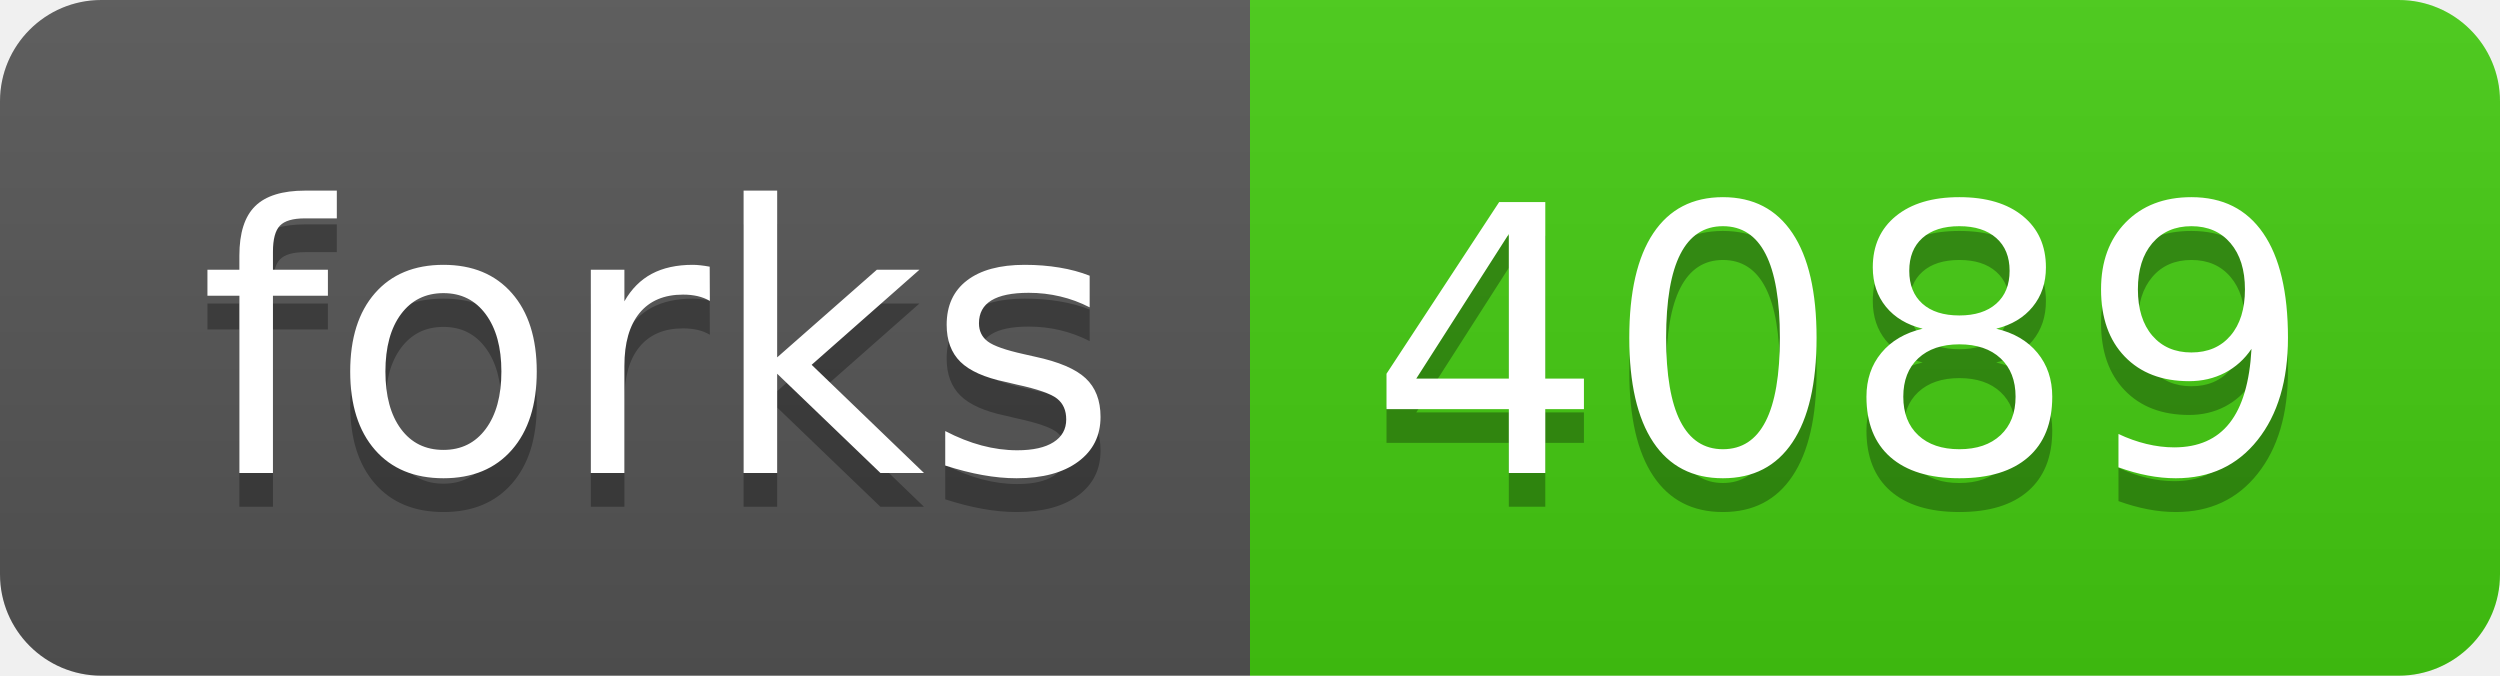
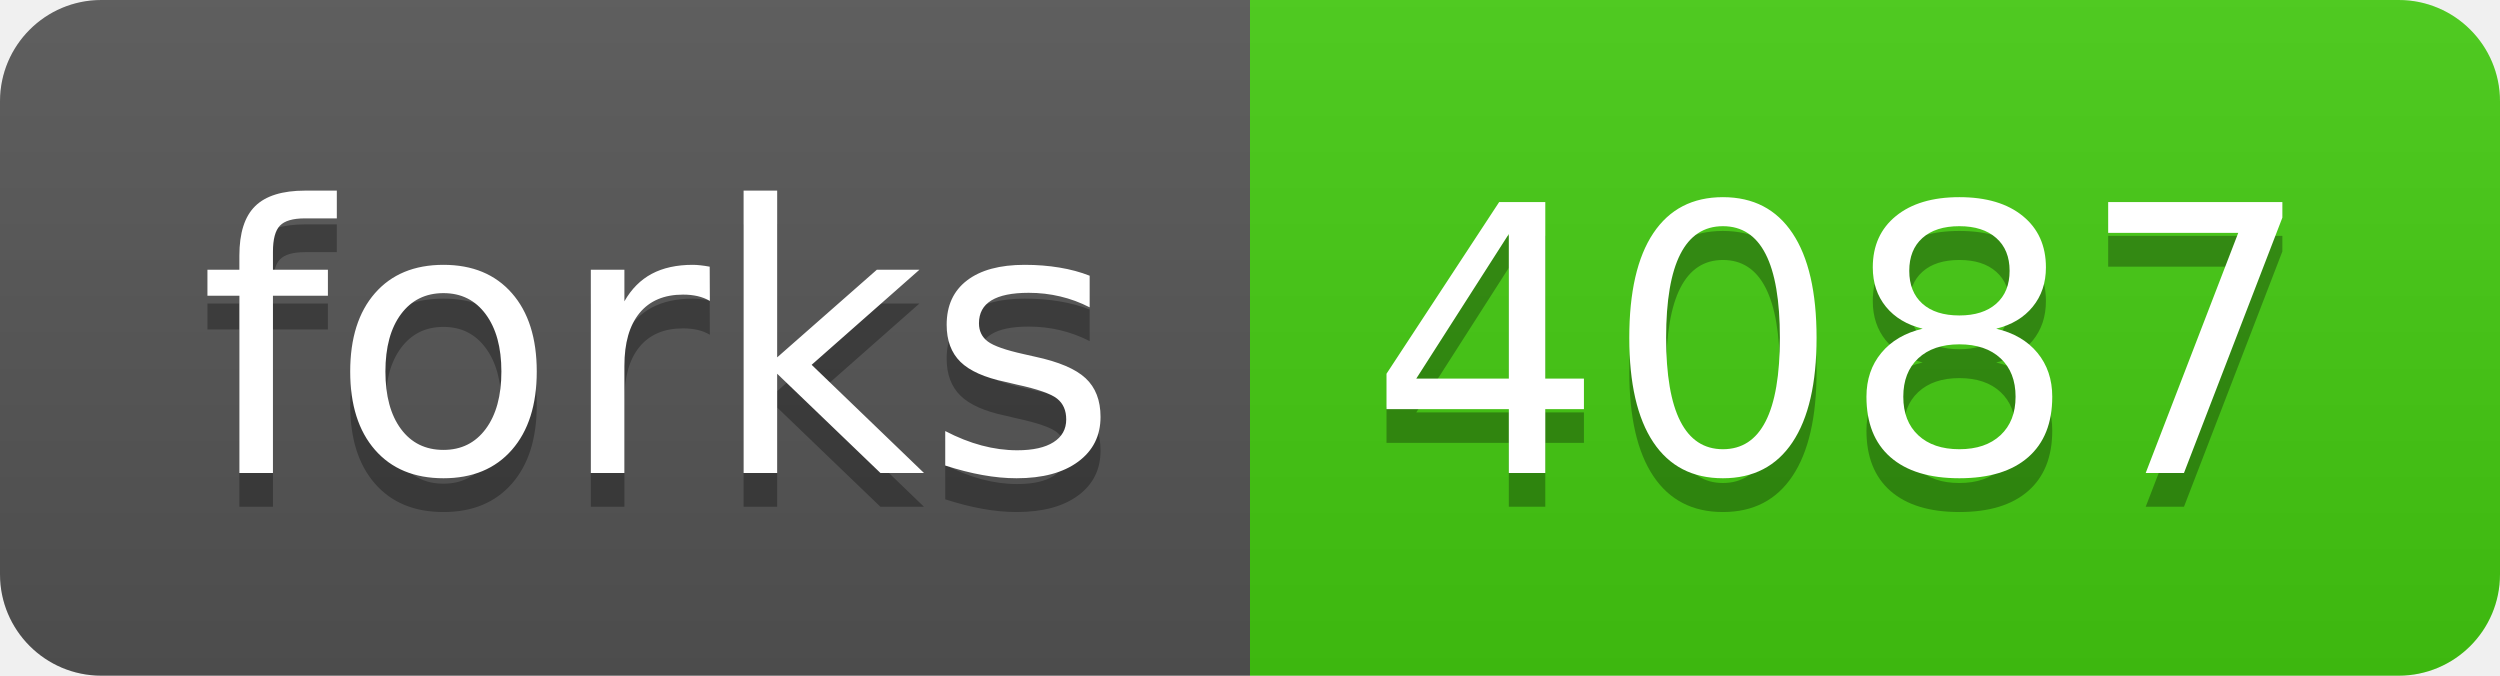
- <svg xmlns="http://www.w3.org/2000/svg" width="74" height="20" role="img" aria-label="forks: 4089">
+ <svg xmlns="http://www.w3.org/2000/svg" width="74" height="20" role="img" aria-label="forks: 4087">
  <linearGradient id="s" x2="0" y2="100%">
    <stop offset="0" stop-color="#bbb" stop-opacity=".1" />
    <stop offset="1" stop-opacity=".1" />
  </linearGradient>
  <clipPath id="r">
    <rect width="74" height="20" rx="3" fill="#fff" />
  </clipPath>
  <g clip-path="url(#r)">
    <rect width="37" height="20" fill="#555" />
    <rect x="37" width="37" height="20" fill="#4c1" />
    <rect width="74" height="20" fill="url(#s)" />
  </g>
  <g fill="#fff" text-anchor="middle" font-family="Verdana,Geneva,DejaVu Sans,sans-serif" text-rendering="geometricPrecision" font-size="110">
    <text aria-hidden="true" x="195" y="150" fill="#010101" fill-opacity=".3" transform="scale(.1)" textLength="270">forks</text>
    <text x="195" y="140" transform="scale(.1)" fill="#fff" textLength="270">forks</text>
-     <text aria-hidden="true" x="545" y="150" fill="#010101" fill-opacity=".3" transform="scale(.1)" textLength="270">4089</text>
-     <text x="545" y="140" transform="scale(.1)" fill="#fff" textLength="270">4089</text>
+     <text aria-hidden="true" x="545" y="150" fill="#010101" fill-opacity=".3" transform="scale(.1)" textLength="270">4087</text>
+     <text x="545" y="140" transform="scale(.1)" fill="#fff" textLength="270">4087</text>
  </g>
</svg>
